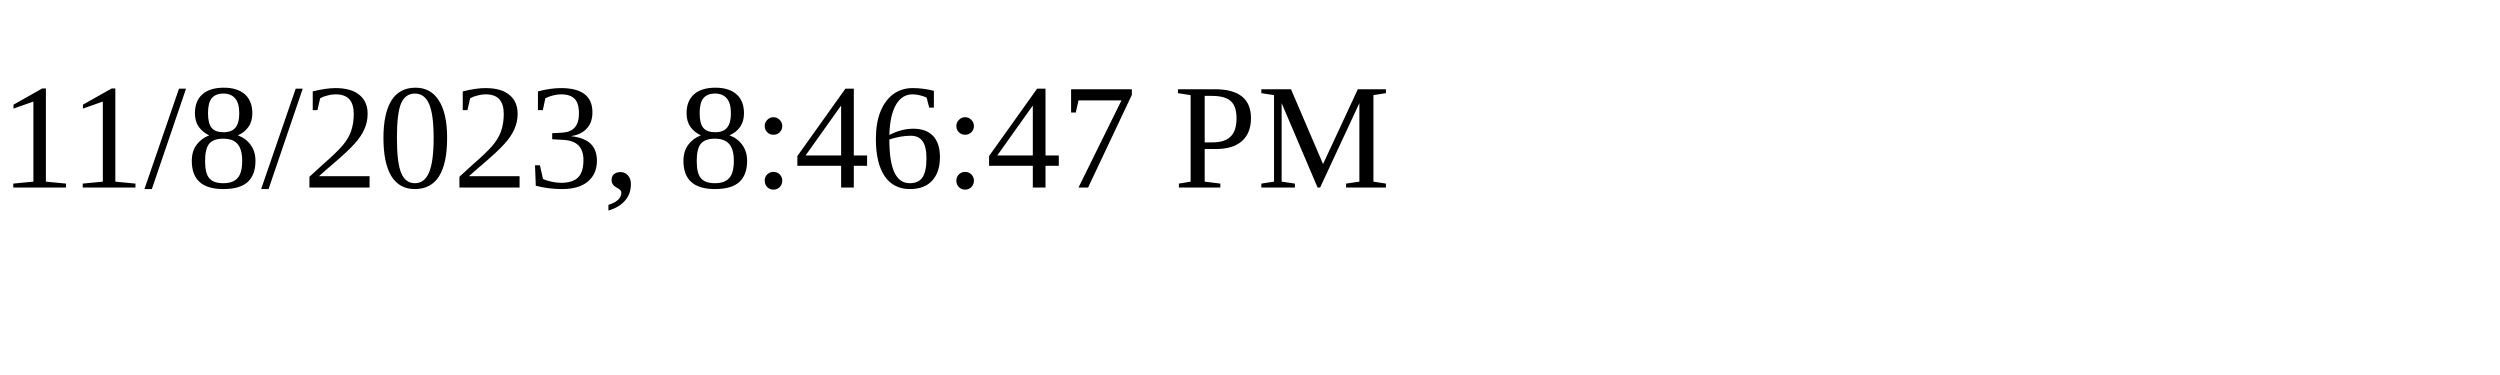
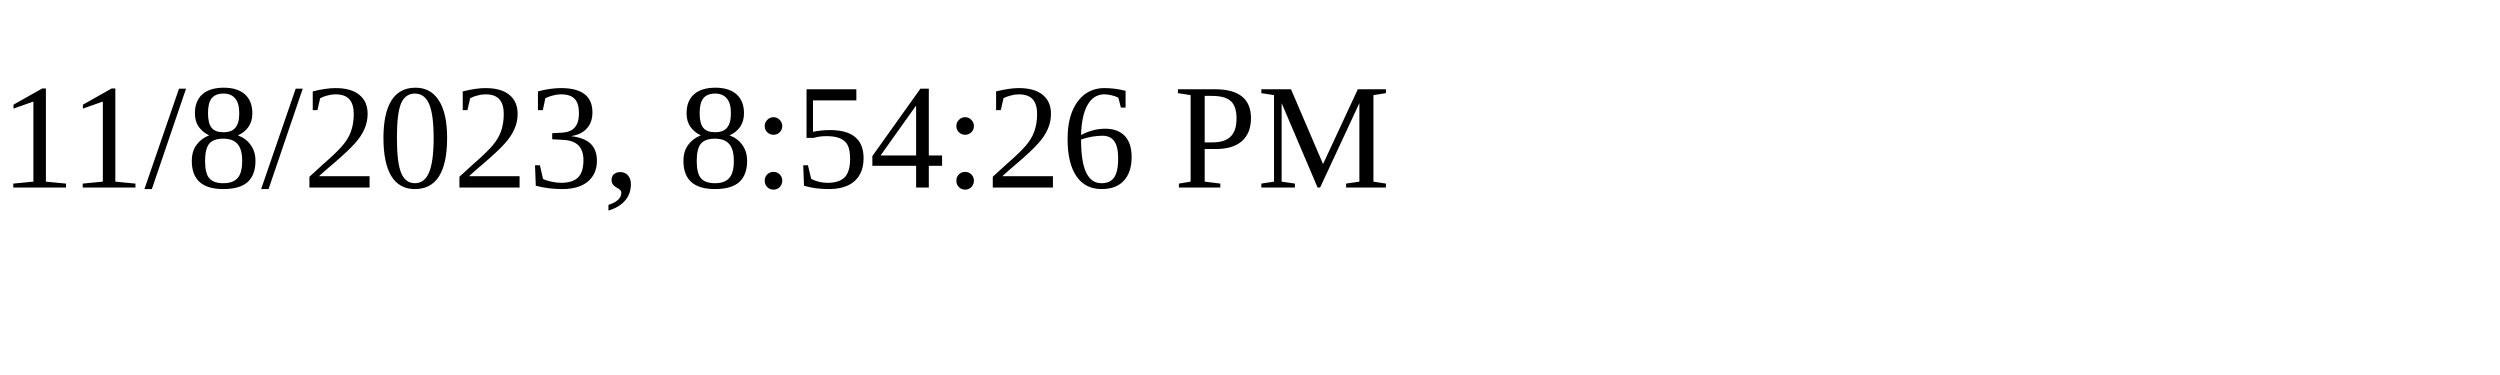
<svg xmlns="http://www.w3.org/2000/svg" height="30" width="200">
-   <text x="0" y="15">11/8/2023, 8:46:47 PM</text>
+   <text x="0" y="15">11/8/2023, 8:54:26 PM</text>
</svg>
